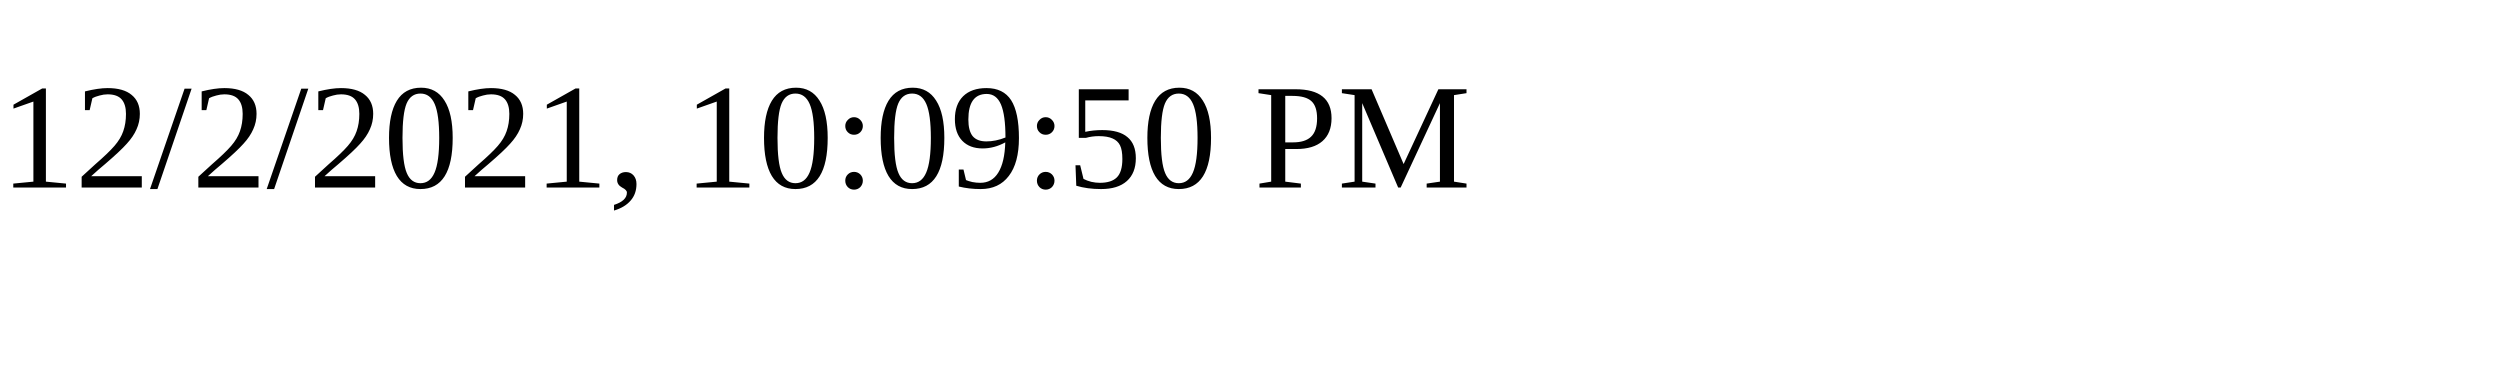
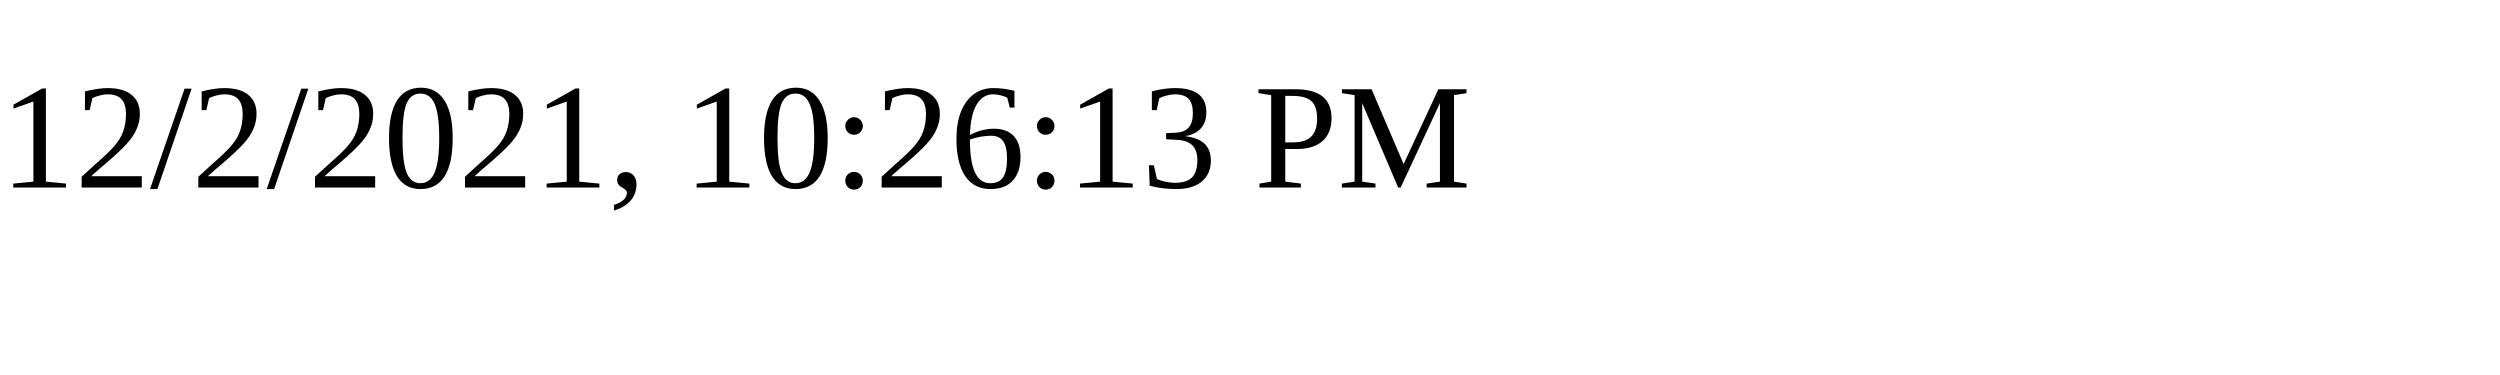
<svg xmlns="http://www.w3.org/2000/svg" height="30" width="200">
-   <text x="0" y="15">12/2/2021, 10:09:50 PM</text>
+   <text x="0" y="15">12/2/2021, 10:26:13 PM</text>
</svg>
